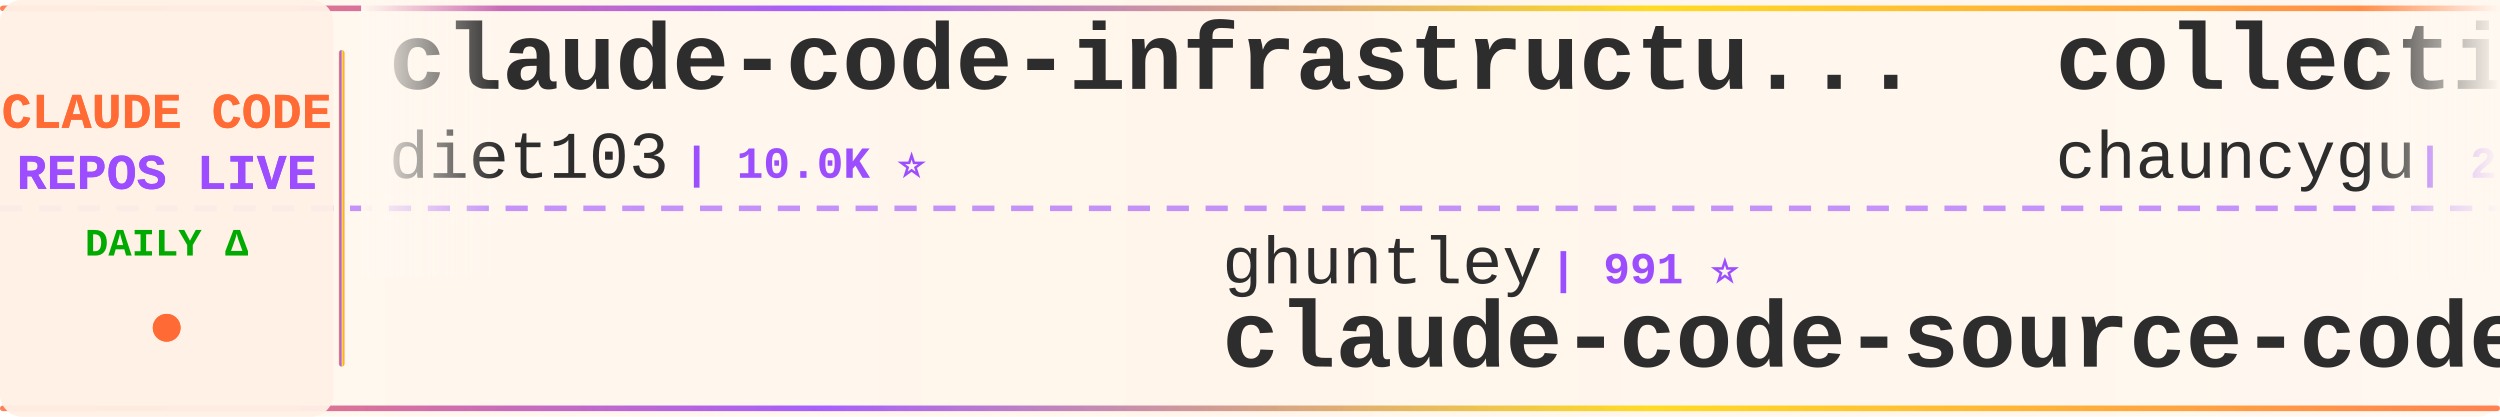
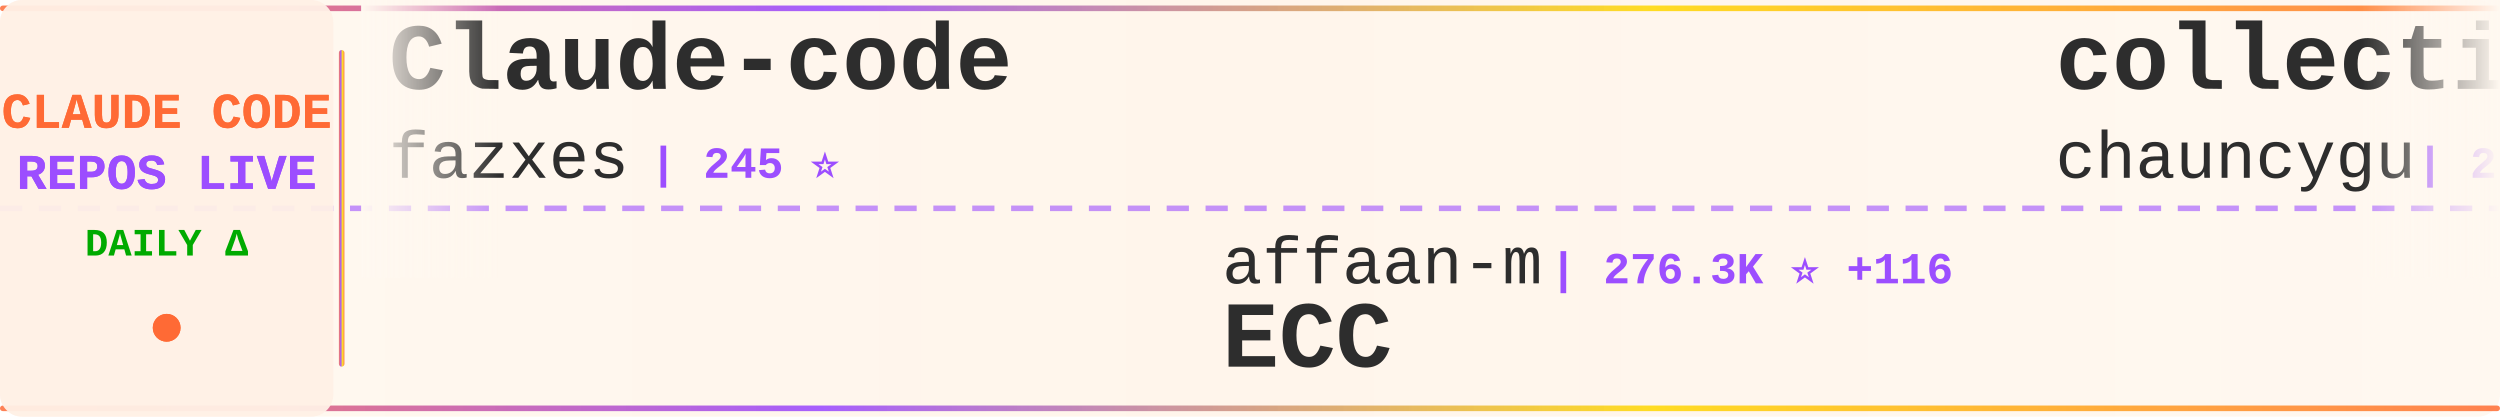
<svg xmlns="http://www.w3.org/2000/svg" width="900" height="150">
  <defs>
    <linearGradient id="tickerBg" x1="0%" y1="0%" x2="100%" y2="0%">
      <stop offset="0%" style="stop-color:#fff8f0;stop-opacity:0.98" />
      <stop offset="50%" style="stop-color:#fff5eb;stop-opacity:1" />
      <stop offset="100%" style="stop-color:#fff8f0;stop-opacity:0.98" />
    </linearGradient>
    <linearGradient id="borderGrad" x1="0%" y1="0%" x2="100%" y2="0%">
      <stop offset="0%" style="stop-color:#FF6B35;stop-opacity:0.85">
        <animate attributeName="stop-opacity" values="0.85;1;0.85" dur="2s" repeatCount="indefinite" />
      </stop>
      <stop offset="33%" style="stop-color:#9C4EFF;stop-opacity:0.9">
        <animate attributeName="stop-opacity" values="0.9;1;0.9" dur="2.2s" repeatCount="indefinite" />
      </stop>
      <stop offset="66%" style="stop-color:#FFD700;stop-opacity:0.85">
        <animate attributeName="stop-opacity" values="0.85;1;0.85" dur="1.8s" repeatCount="indefinite" />
      </stop>
      <stop offset="100%" style="stop-color:#FF6B35;stop-opacity:0.85">
        <animate attributeName="stop-opacity" values="0.85;1;0.85" dur="2s" repeatCount="indefinite" />
      </stop>
    </linearGradient>
    <filter id="textGlow">
      <feGaussianBlur stdDeviation="0.15" result="coloredBlur" />
      <feMerge>
        <feMergeNode in="coloredBlur" />
        <feMergeNode in="SourceGraphic" />
      </feMerge>
    </filter>
    <filter id="metricGlow">
      <feGaussianBlur stdDeviation="0.2" result="coloredBlur" />
      <feMerge>
        <feMergeNode in="coloredBlur" />
        <feMergeNode in="SourceGraphic" />
      </feMerge>
    </filter>
    <linearGradient id="leftFade" x1="0%" y1="0%" x2="100%" y2="0%">
      <stop offset="0%" style="stop-color:#fff8f0;stop-opacity:1" />
      <stop offset="100%" style="stop-color:#fff8f0;stop-opacity:0" />
    </linearGradient>
    <linearGradient id="rightFade" x1="0%" y1="0%" x2="100%" y2="0%">
      <stop offset="0%" style="stop-color:#fff8f0;stop-opacity:0" />
      <stop offset="100%" style="stop-color:#fff8f0;stop-opacity:1" />
    </linearGradient>
  </defs>
  <rect width="900" height="150" fill="url(#tickerBg)" rx="8" />
  <rect x="0" y="2" width="900" height="2" fill="url(#borderGrad)" rx="1" />
  <rect x="0" y="146" width="900" height="2" fill="url(#borderGrad)" rx="1" />
  <line x1="0" y1="75" x2="900" y2="75" stroke="#9C4EFF" stroke-width="2" stroke-dasharray="8 6" opacity="0.6" />
  <rect x="0" y="0" width="120" height="150" fill="#fff0e6" opacity="0.95" rx="8" />
  <text x="60" y="46" font-family="'Courier New', monospace" font-size="18" font-weight="bold" fill="#FF6B35" text-anchor="middle" filter="url(#textGlow)">
    CLAUDE CODE
  </text>
  <text x="60" y="68" font-family="'Courier New', monospace" font-size="18" font-weight="bold" fill="#9C4EFF" text-anchor="middle" filter="url(#textGlow)">
    REPOS LIVE
  </text>
  <text x="60" y="92" font-family="'Courier New', monospace" font-size="14" font-weight="bold" fill="#00aa00" text-anchor="middle">
    DAILY Δ
  </text>
  <circle cx="60" cy="118" r="5" fill="#FF6B35" filter="url(#metricGlow)">
    <animate attributeName="r" values="4;6;4" dur="1.5s" repeatCount="indefinite" />
    <animate attributeName="opacity" values="0.6;1;0.6" dur="1.5s" repeatCount="indefinite" />
  </circle>
  <rect x="122" y="18" width="2" height="114" fill="url(#borderGrad)" rx="1" />
  <clipPath id="tickerClip">
    <rect x="130" y="0" width="770" height="150" />
  </clipPath>
  <g clip-path="url(#tickerClip)">
    <g id="tickerItems">
      <animateTransform attributeName="transform" attributeType="XML" type="translate" from="0 0" to="-3000 0" dur="54s" repeatCount="indefinite" />
      <g transform="translate(0, 0)">
-         <text x="140" y="32" font-family="'Courier New', monospace" font-size="34" font-weight="bold" fill="#2d2d2d">claude-code-infrastructu...</text>
-         <text x="140" y="64" font-family="'Courier New', monospace" font-size="24" font-weight="normal" fill="#2d2d2d" opacity="1.0">diet103</text>
-         <text x="246" y="64" font-family="'Courier New', monospace" font-size="16" font-weight="bold" fill="#9C4EFF"> | 10.0K ⭐</text>
+         <text x="140" y="32" font-family="'Courier New', monospace" font-size="34" font-weight="bold" fill="#2d2d2d">Claude-code</text>
+         <text x="140" y="64" font-family="'Courier New', monospace" font-size="24" font-weight="normal" fill="#2d2d2d" opacity="1.0">fazxes</text>
+         <text x="234" y="64" font-family="'Courier New', monospace" font-size="16" font-weight="bold" fill="#9C4EFF"> | 245 ⭐</text>
      </g>
      <g transform="translate(300, 0)">
-         <text x="140" y="102" font-family="'Courier New', monospace" font-size="24" font-weight="normal" fill="#2d2d2d" opacity="1.0">ghuntley</text>
-         <text x="258" y="102" font-family="'Courier New', monospace" font-size="16" font-weight="bold" fill="#9C4EFF"> | 991 ⭐</text>
-         <text x="140" y="132" font-family="'Courier New', monospace" font-size="34" font-weight="bold" fill="#2d2d2d">claude-code-source-code-...</text>
+         <text x="140" y="102" font-family="'Courier New', monospace" font-size="24" font-weight="normal" fill="#2d2d2d" opacity="1.0">affaan-m</text>
+         <text x="258" y="102" font-family="'Courier New', monospace" font-size="16" font-weight="bold" fill="#9C4EFF"> | 276.3K ⭐ +116</text>
+         <text x="140" y="132" font-family="'Courier New', monospace" font-size="34" font-weight="bold" fill="#2d2d2d">ECC</text>
      </g>
      <g transform="translate(600, 0)">
        <text x="140" y="32" font-family="'Courier New', monospace" font-size="34" font-weight="bold" fill="#2d2d2d">collection-claude-code-s...</text>
        <text x="140" y="64" font-family="'Courier New', monospace" font-size="24" font-weight="normal" fill="#2d2d2d" opacity="1.0">chauncygu</text>
        <text x="270" y="64" font-family="'Courier New', monospace" font-size="16" font-weight="bold" fill="#9C4EFF"> | 2.8K ⭐</text>
      </g>
      <g transform="translate(900, 0)">
-         <text x="140" y="102" font-family="'Courier New', monospace" font-size="24" font-weight="normal" fill="#2d2d2d" opacity="1.0">feiskyer</text>
-         <text x="258" y="102" font-family="'Courier New', monospace" font-size="16" font-weight="bold" fill="#9C4EFF"> | 1.7K ⭐</text>
-         <text x="140" y="132" font-family="'Courier New', monospace" font-size="34" font-weight="bold" fill="#2d2d2d">claude-code-settings</text>
+         <text x="140" y="102" font-family="'Courier New', monospace" font-size="24" font-weight="normal" fill="#2d2d2d" opacity="1.0">anthropics</text>
+         <text x="282" y="102" font-family="'Courier New', monospace" font-size="16" font-weight="bold" fill="#9C4EFF"> | 9.5K ⭐ +3</text>
+         <text x="140" y="132" font-family="'Courier New', monospace" font-size="34" font-weight="bold" fill="#2d2d2d">claude-code-action</text>
      </g>
      <g transform="translate(1200, 0)">
-         <text x="140" y="32" font-family="'Courier New', monospace" font-size="34" font-weight="bold" fill="#2d2d2d">Auto-claude-code-researc...</text>
-         <text x="140" y="64" font-family="'Courier New', monospace" font-size="24" font-weight="normal" fill="#2d2d2d" opacity="1.0">wanshuiyin</text>
-         <text x="282" y="64" font-family="'Courier New', monospace" font-size="16" font-weight="bold" fill="#9C4EFF"> | 17.2K ⭐ +29</text>
+         <text x="140" y="32" font-family="'Courier New', monospace" font-size="34" font-weight="bold" fill="#2d2d2d">claude-code-source</text>
+         <text x="140" y="64" font-family="'Courier New', monospace" font-size="24" font-weight="normal" fill="#2d2d2d" opacity="1.0">JrCx7scC</text>
+         <text x="258" y="64" font-family="'Courier New', monospace" font-size="16" font-weight="bold" fill="#9C4EFF"> | 376 ⭐</text>
      </g>
      <g transform="translate(1500, 0)">
-         <text x="140" y="102" font-family="'Courier New', monospace" font-size="24" font-weight="normal" fill="#2d2d2d" opacity="1.0">pengchengneo</text>
-         <text x="306" y="102" font-family="'Courier New', monospace" font-size="16" font-weight="bold" fill="#9C4EFF"> | 1.8K ⭐</text>
-         <text x="140" y="132" font-family="'Courier New', monospace" font-size="34" font-weight="bold" fill="#2d2d2d">Claude-Code</text>
+         <text x="140" y="102" font-family="'Courier New', monospace" font-size="24" font-weight="normal" fill="#2d2d2d" opacity="1.0">edmund-io</text>
+         <text x="270" y="102" font-family="'Courier New', monospace" font-size="16" font-weight="bold" fill="#9C4EFF"> | 1.5K ⭐</text>
+         <text x="140" y="132" font-family="'Courier New', monospace" font-size="34" font-weight="bold" fill="#2d2d2d">edmunds-claude-code</text>
      </g>
      <g transform="translate(1800, 0)">
-         <text x="140" y="32" font-family="'Courier New', monospace" font-size="34" font-weight="bold" fill="#2d2d2d">awesome-claude-code</text>
-         <text x="140" y="64" font-family="'Courier New', monospace" font-size="24" font-weight="normal" fill="#2d2d2d" opacity="1.0">jqueryscript</text>
-         <text x="306" y="64" font-family="'Courier New', monospace" font-size="16" font-weight="bold" fill="#9C4EFF"> | 526 ⭐</text>
+         <text x="140" y="32" font-family="'Courier New', monospace" font-size="34" font-weight="bold" fill="#2d2d2d">awesome-claude-code-tool...</text>
+         <text x="140" y="64" font-family="'Courier New', monospace" font-size="24" font-weight="normal" fill="#2d2d2d" opacity="1.0">rohitg00</text>
+         <text x="258" y="64" font-family="'Courier New', monospace" font-size="16" font-weight="bold" fill="#9C4EFF"> | 2.7K ⭐</text>
      </g>
      <g transform="translate(2100, 0)">
-         <text x="140" y="102" font-family="'Courier New', monospace" font-size="24" font-weight="normal" fill="#2d2d2d" opacity="1.0">andrew-kramer-inno</text>
-         <text x="378" y="102" font-family="'Courier New', monospace" font-size="16" font-weight="bold" fill="#9C4EFF"> | 593 ⭐</text>
-         <text x="140" y="132" font-family="'Courier New', monospace" font-size="34" font-weight="bold" fill="#2d2d2d">claude-code-source-build</text>
+         <text x="140" y="102" font-family="'Courier New', monospace" font-size="24" font-weight="normal" fill="#2d2d2d" opacity="1.0">liuup</text>
+         <text x="222" y="102" font-family="'Courier New', monospace" font-size="16" font-weight="bold" fill="#9C4EFF"> | 4.0K ⭐ +1</text>
+         <text x="140" y="132" font-family="'Courier New', monospace" font-size="34" font-weight="bold" fill="#2d2d2d">claude-code-analysis</text>
      </g>
      <g transform="translate(2400, 0)">
-         <text x="140" y="32" font-family="'Courier New', monospace" font-size="34" font-weight="bold" fill="#2d2d2d">claude-code-from-scratch</text>
-         <text x="140" y="64" font-family="'Courier New', monospace" font-size="24" font-weight="normal" fill="#2d2d2d" opacity="1.0">Windy3f3f3f3f</text>
-         <text x="318" y="64" font-family="'Courier New', monospace" font-size="16" font-weight="bold" fill="#9C4EFF"> | 2.7K ⭐ +1</text>
+         <text x="140" y="32" font-family="'Courier New', monospace" font-size="34" font-weight="bold" fill="#2d2d2d">claude-code-guide</text>
+         <text x="140" y="64" font-family="'Courier New', monospace" font-size="24" font-weight="normal" fill="#2d2d2d" opacity="1.0">zebbern</text>
+         <text x="246" y="64" font-family="'Courier New', monospace" font-size="16" font-weight="bold" fill="#9C4EFF"> | 4.7K ⭐</text>
      </g>
      <g transform="translate(2700, 0)">
-         <text x="140" y="102" font-family="'Courier New', monospace" font-size="24" font-weight="normal" fill="#2d2d2d" opacity="1.0">1rgs</text>
-         <text x="210" y="102" font-family="'Courier New', monospace" font-size="16" font-weight="bold" fill="#9C4EFF"> | 3.8K ⭐</text>
-         <text x="140" y="132" font-family="'Courier New', monospace" font-size="34" font-weight="bold" fill="#2d2d2d">claude-code-proxy</text>
+         <text x="140" y="102" font-family="'Courier New', monospace" font-size="24" font-weight="normal" fill="#2d2d2d" opacity="1.0">multica-ai</text>
+         <text x="282" y="102" font-family="'Courier New', monospace" font-size="16" font-weight="bold" fill="#9C4EFF"> | 218.0K ⭐ +150</text>
+         <text x="140" y="132" font-family="'Courier New', monospace" font-size="34" font-weight="bold" fill="#2d2d2d">andrej-karpathy-skills</text>
      </g>
      <g transform="translate(3000, 0)">
-         <text x="140" y="32" font-family="'Courier New', monospace" font-size="34" font-weight="bold" fill="#2d2d2d">claude-code-infrastructu...</text>
-         <text x="140" y="64" font-family="'Courier New', monospace" font-size="24" font-weight="normal" fill="#2d2d2d" opacity="1.0">diet103</text>
-         <text x="246" y="64" font-family="'Courier New', monospace" font-size="16" font-weight="bold" fill="#9C4EFF"> | 10.0K ⭐</text>
+         <text x="140" y="32" font-family="'Courier New', monospace" font-size="34" font-weight="bold" fill="#2d2d2d">Claude-code</text>
+         <text x="140" y="64" font-family="'Courier New', monospace" font-size="24" font-weight="normal" fill="#2d2d2d" opacity="1.0">fazxes</text>
+         <text x="234" y="64" font-family="'Courier New', monospace" font-size="16" font-weight="bold" fill="#9C4EFF"> | 245 ⭐</text>
      </g>
      <g transform="translate(3300, 0)">
-         <text x="140" y="102" font-family="'Courier New', monospace" font-size="24" font-weight="normal" fill="#2d2d2d" opacity="1.0">ghuntley</text>
-         <text x="258" y="102" font-family="'Courier New', monospace" font-size="16" font-weight="bold" fill="#9C4EFF"> | 991 ⭐</text>
-         <text x="140" y="132" font-family="'Courier New', monospace" font-size="34" font-weight="bold" fill="#2d2d2d">claude-code-source-code-...</text>
+         <text x="140" y="102" font-family="'Courier New', monospace" font-size="24" font-weight="normal" fill="#2d2d2d" opacity="1.0">affaan-m</text>
+         <text x="258" y="102" font-family="'Courier New', monospace" font-size="16" font-weight="bold" fill="#9C4EFF"> | 276.3K ⭐ +116</text>
+         <text x="140" y="132" font-family="'Courier New', monospace" font-size="34" font-weight="bold" fill="#2d2d2d">ECC</text>
      </g>
      <g transform="translate(3600, 0)">
        <text x="140" y="32" font-family="'Courier New', monospace" font-size="34" font-weight="bold" fill="#2d2d2d">collection-claude-code-s...</text>
        <text x="140" y="64" font-family="'Courier New', monospace" font-size="24" font-weight="normal" fill="#2d2d2d" opacity="1.0">chauncygu</text>
        <text x="270" y="64" font-family="'Courier New', monospace" font-size="16" font-weight="bold" fill="#9C4EFF"> | 2.8K ⭐</text>
      </g>
      <g transform="translate(3900, 0)">
-         <text x="140" y="102" font-family="'Courier New', monospace" font-size="24" font-weight="normal" fill="#2d2d2d" opacity="1.0">feiskyer</text>
-         <text x="258" y="102" font-family="'Courier New', monospace" font-size="16" font-weight="bold" fill="#9C4EFF"> | 1.7K ⭐</text>
-         <text x="140" y="132" font-family="'Courier New', monospace" font-size="34" font-weight="bold" fill="#2d2d2d">claude-code-settings</text>
+         <text x="140" y="102" font-family="'Courier New', monospace" font-size="24" font-weight="normal" fill="#2d2d2d" opacity="1.0">anthropics</text>
+         <text x="282" y="102" font-family="'Courier New', monospace" font-size="16" font-weight="bold" fill="#9C4EFF"> | 9.5K ⭐ +3</text>
+         <text x="140" y="132" font-family="'Courier New', monospace" font-size="34" font-weight="bold" fill="#2d2d2d">claude-code-action</text>
      </g>
    </g>
  </g>
  <rect x="130" y="0" width="50" height="100" fill="url(#leftFade)" />
  <rect x="850" y="0" width="50" height="100" fill="url(#rightFade)" />
</svg>
